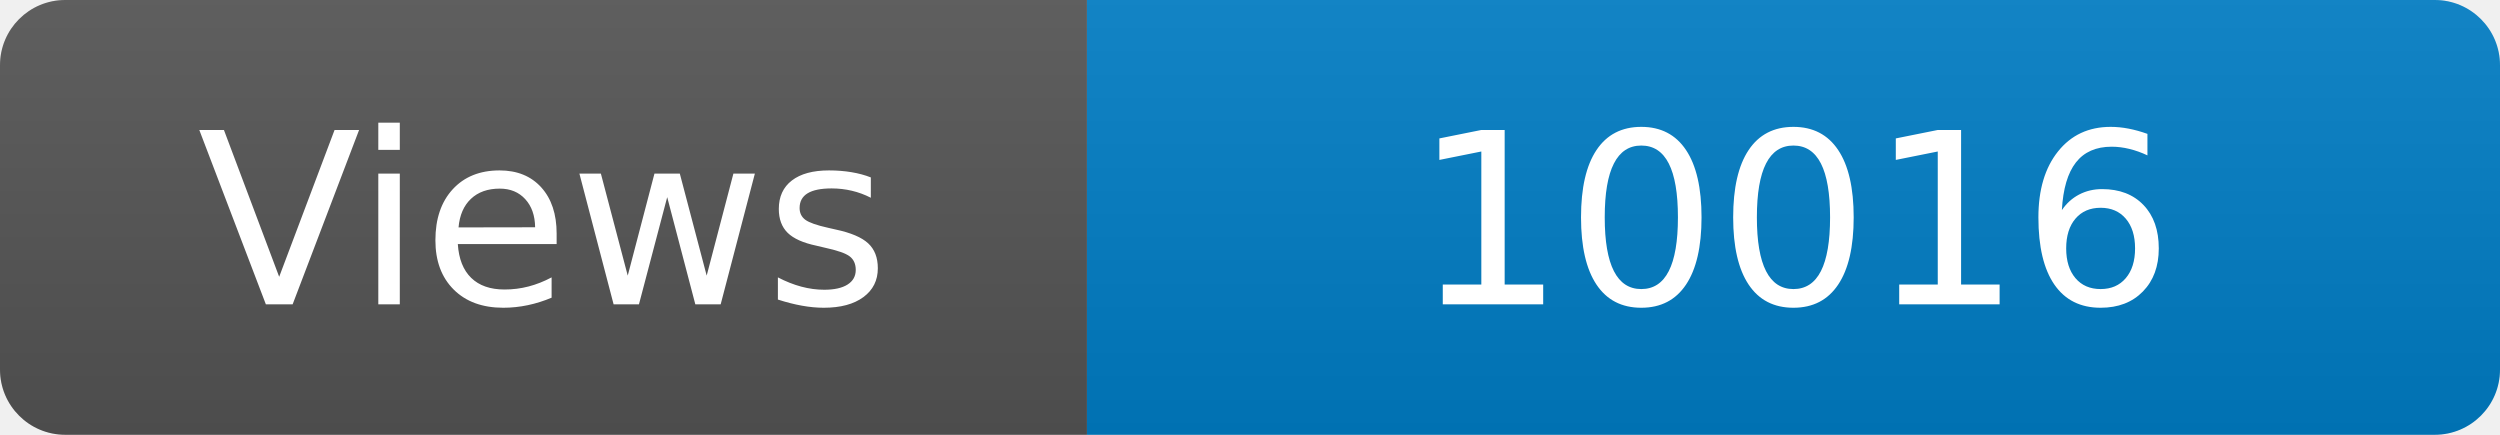
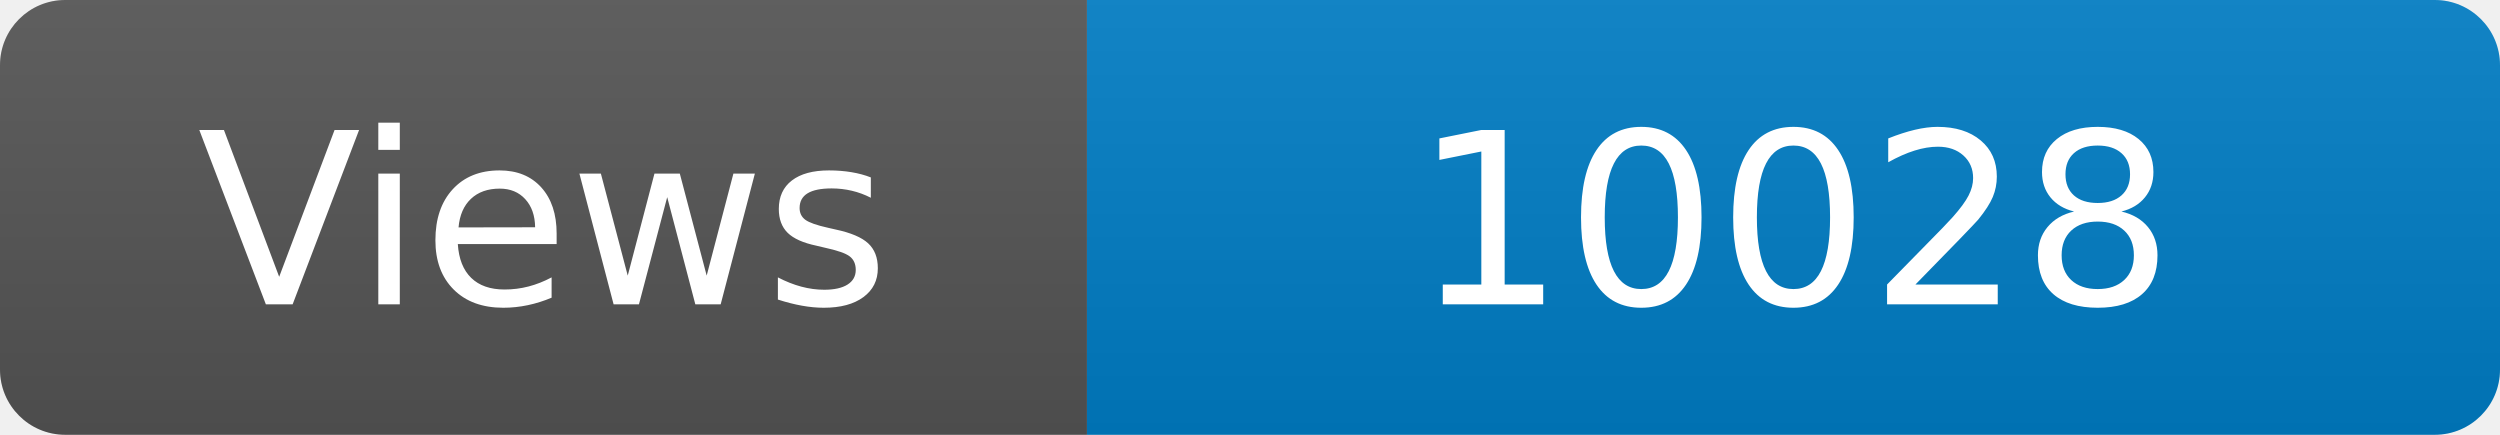
<svg xmlns="http://www.w3.org/2000/svg" width="115" height="20" role="img" aria-label="Maintained?: yes">
  <linearGradient id="s" x2="0" y2="100%">
    <stop offset="0" stop-color="#bbb" stop-opacity=".1" />
    <stop offset="1" stop-opacity=".1" />
  </linearGradient>
  <clipPath id="r">
    <rect width="115" height="20" rx="3" fill="#fff" />
  </clipPath>
  <g clip-path="url(#r)">
    <rect width="50" height="20" fill="#555" />
    <rect x="50" width="160" height="20" fill="#007ec6" />
    <rect width="115" height="20" fill="url(#s)" />
  </g>
  <g fill="#fff" text-anchor="middle" font-family="Verdana,Geneva,DejaVu Sans,sans-serif" font-size="110">
    <text x="250" y="140" transform="scale(.1)" fill="#fff">Views</text>
-     <text x="825" y="140" transform="scale(.1)" fill="#fff">10016</text>
+     <text x="825" y="140" transform="scale(.1)" fill="#fff">10028</text>
  </g>
</svg>
